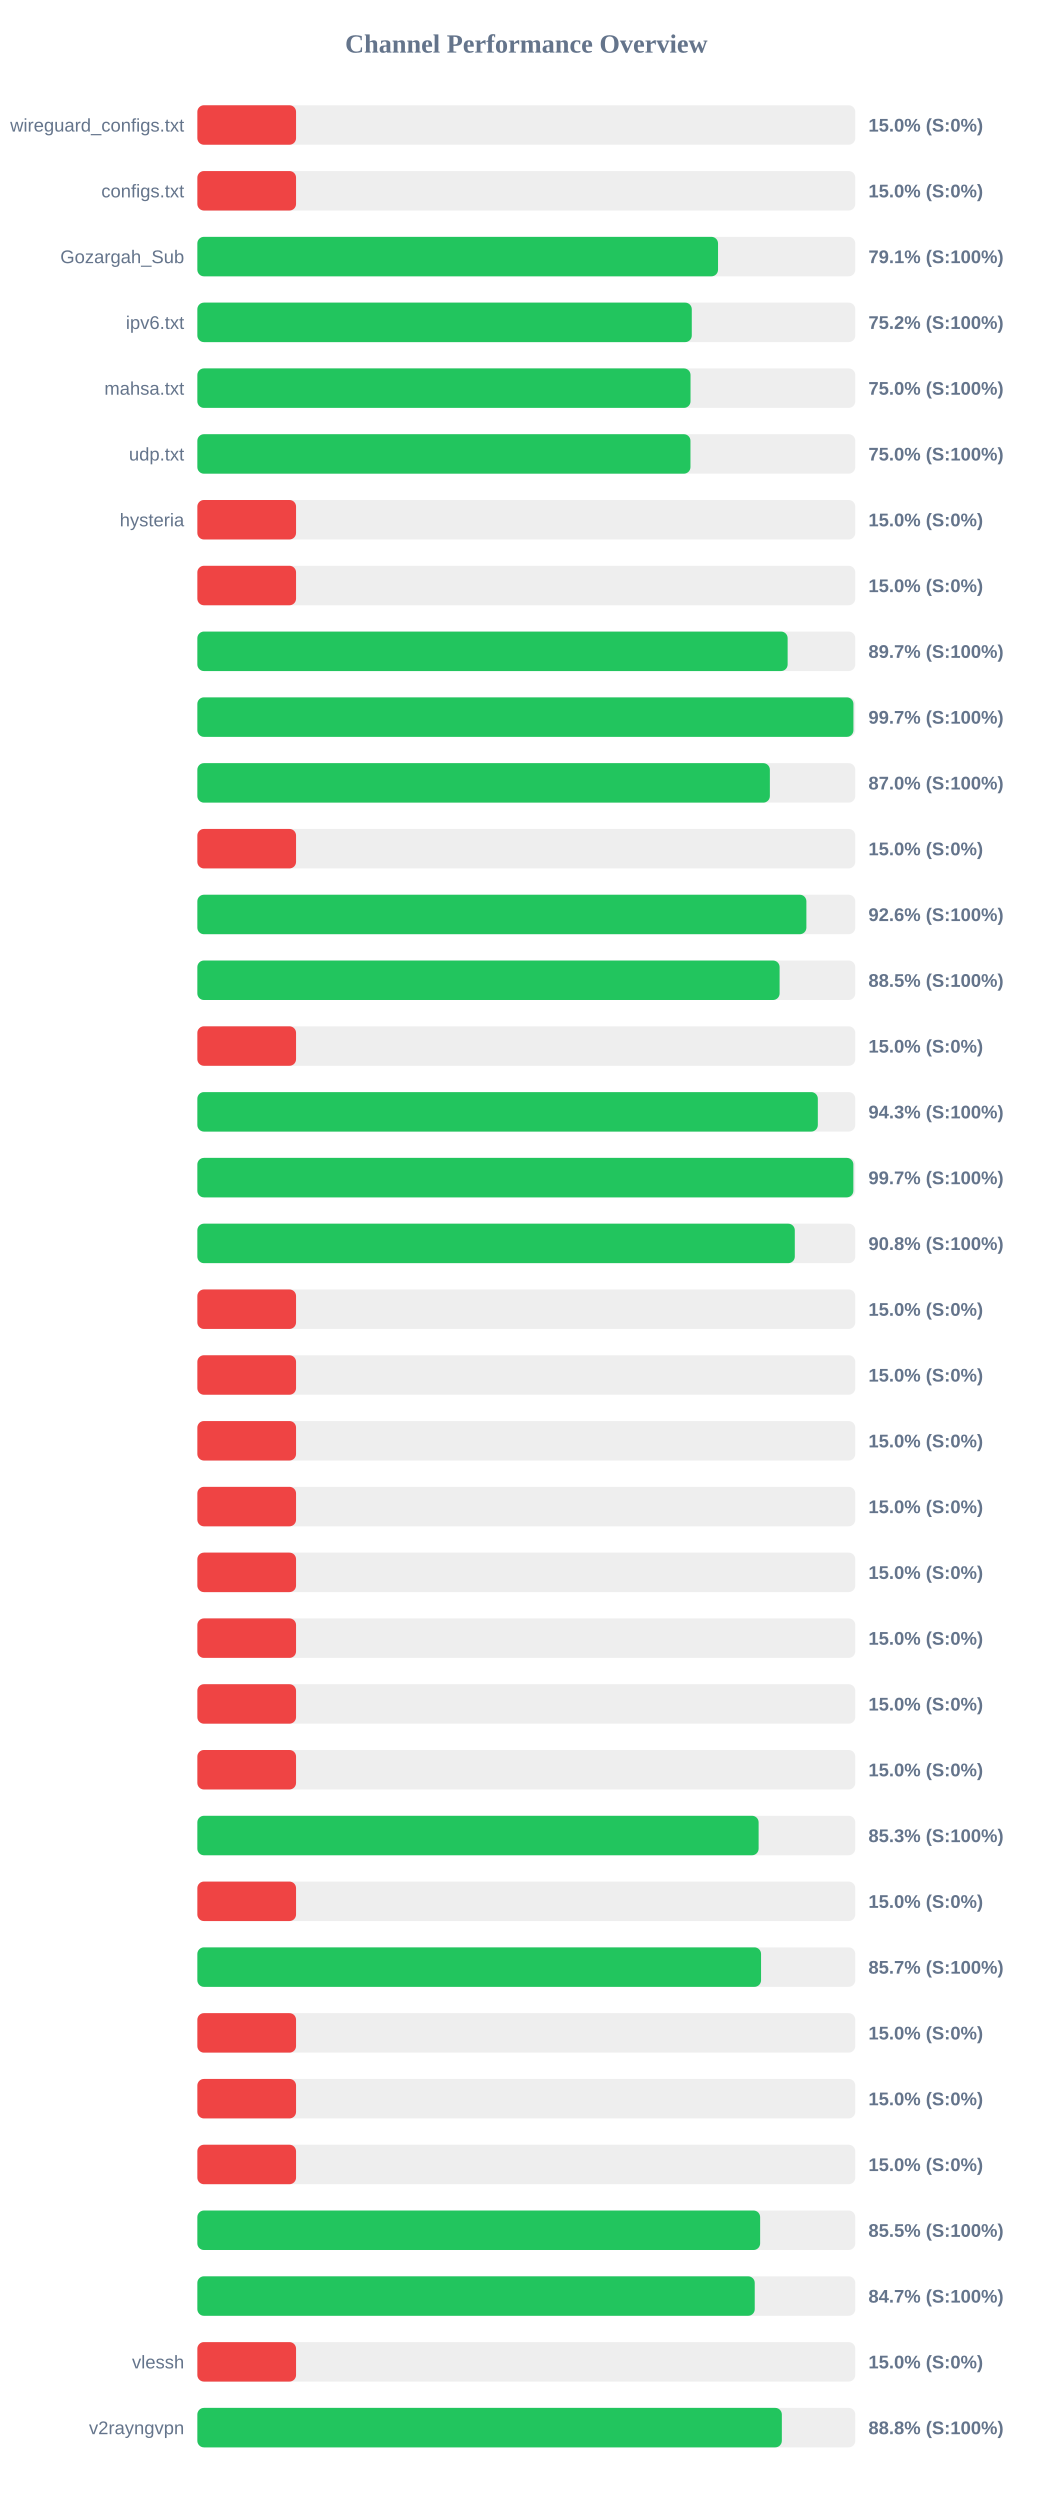
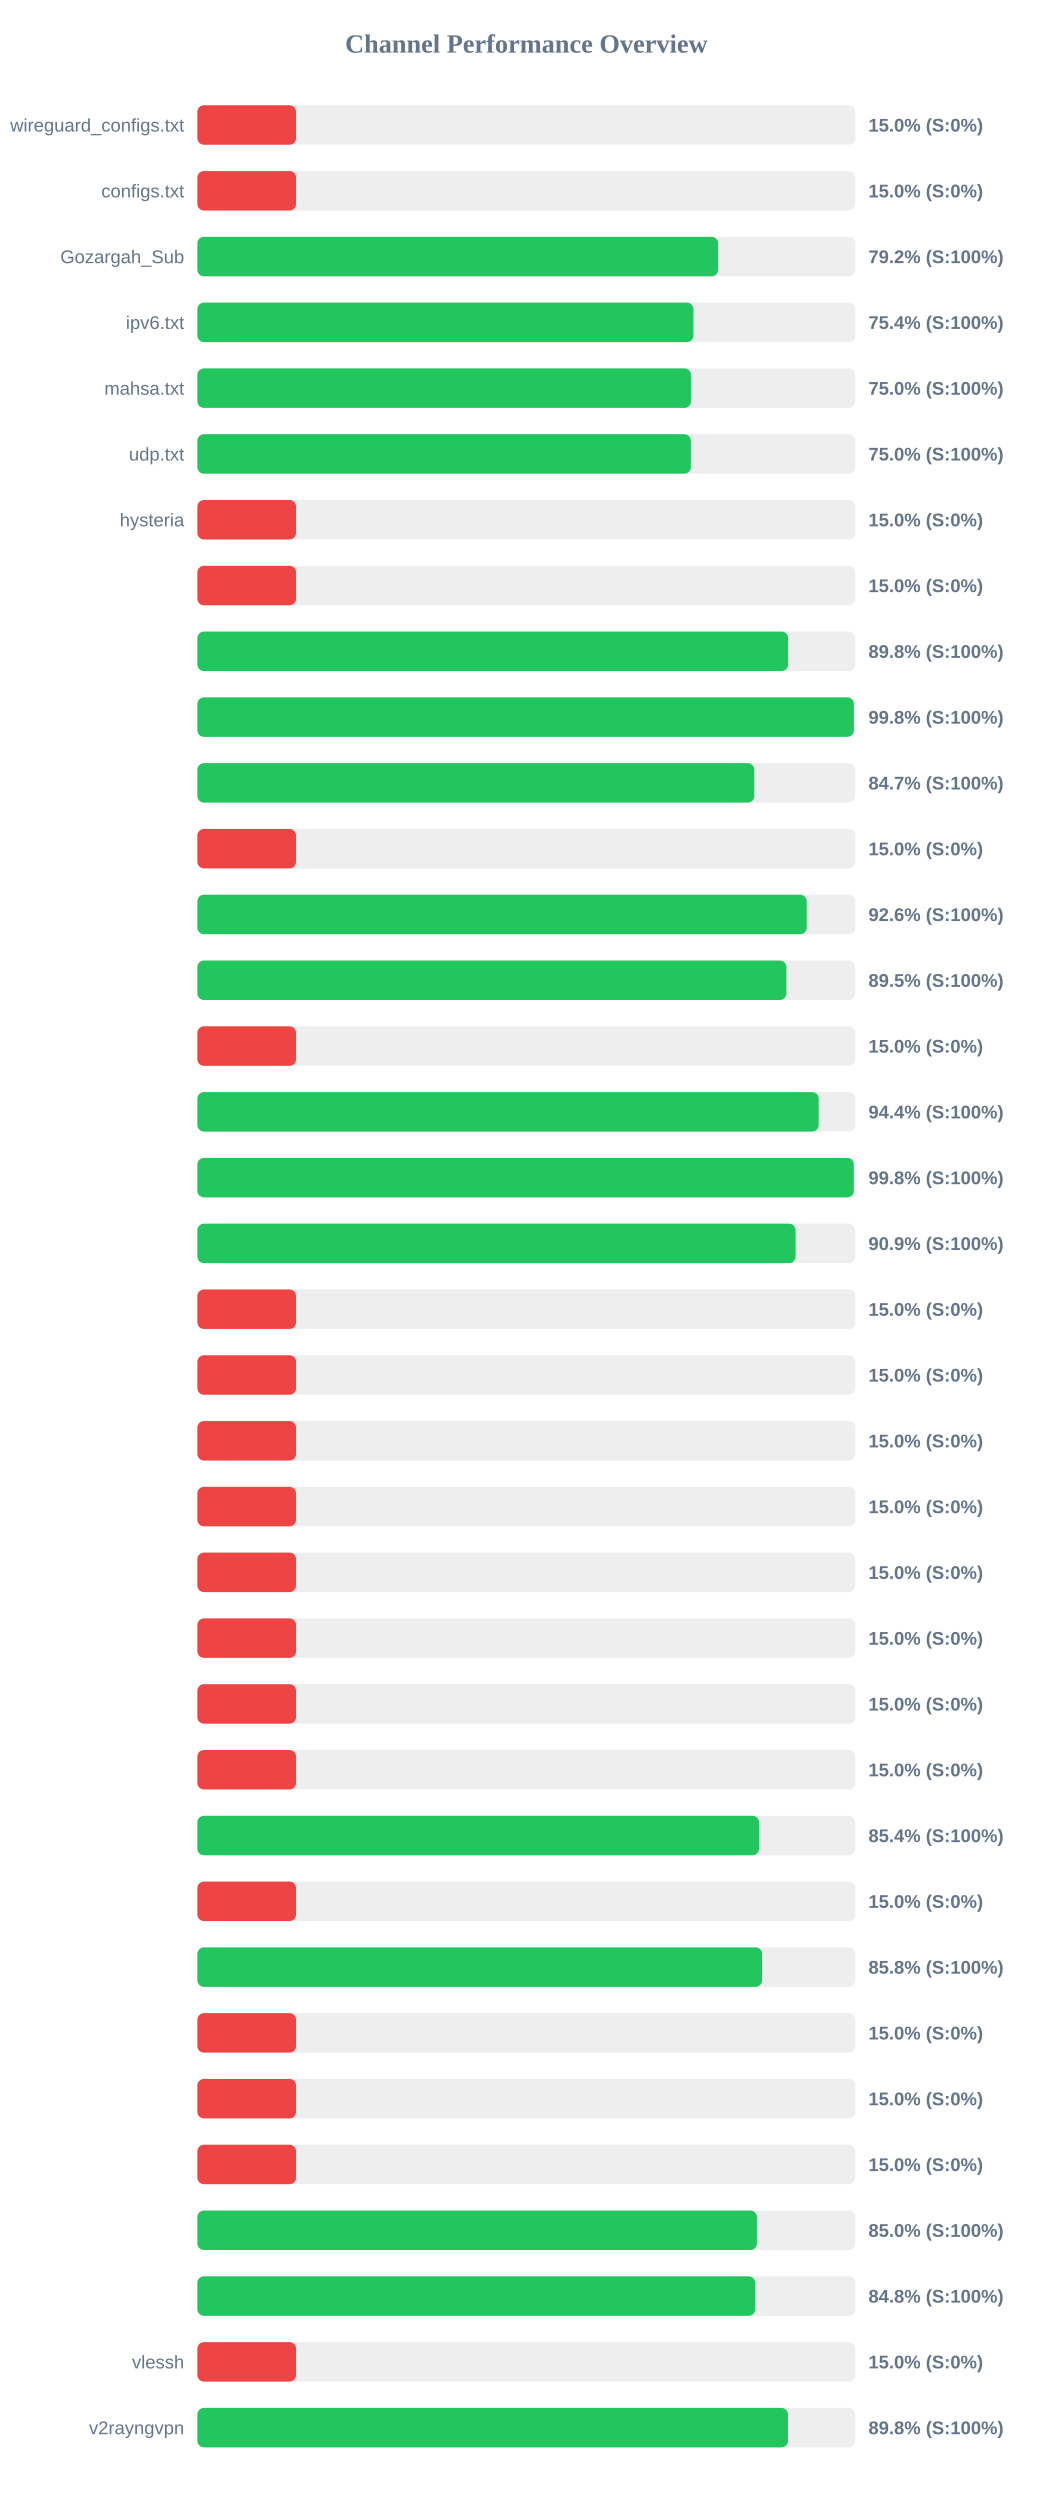
<svg xmlns="http://www.w3.org/2000/svg" width="800" height="1900" version="1.1">
  <style>
        .row { font: 14px Arial; fill: #64748b; }
        .score { font: bold 14px Arial; fill: #64748b; }
    </style>
  <text x="400" y="40" text-anchor="middle" font-size="20px" font-weight="bold" fill="#64748b">Channel Performance Overview</text>
  <rect x="150" y="80" width="500" height="30" fill="#eee" rx="5" />
  <rect x="150" y="80" width="75.0" height="30" fill="#ef4444" rx="5" />
  <text x="140" y="100" text-anchor="end" class="row">wireguard_configs.txt</text>
  <text x="660" y="100" text-anchor="start" class="score">15.0% (S:0%)</text>
  <rect x="150" y="130" width="500" height="30" fill="#eee" rx="5" />
  <rect x="150" y="130" width="75.0" height="30" fill="#ef4444" rx="5" />
  <text x="140" y="150" text-anchor="end" class="row">configs.txt</text>
  <text x="660" y="150" text-anchor="start" class="score">15.0% (S:0%)</text>
  <rect x="150" y="180" width="500" height="30" fill="#eee" rx="5" />
-   <rect x="150" y="180" width="395.7" height="30" fill="#22c55e" rx="5" />
+   <rect x="150" y="180" width="395.8" height="30" fill="#22c55e" rx="5" />
  <text x="140" y="200" text-anchor="end" class="row">Gozargah_Sub</text>
-   <text x="660" y="200" text-anchor="start" class="score">79.1% (S:100%)</text>
+   <text x="660" y="200" text-anchor="start" class="score">79.2% (S:100%)</text>
  <rect x="150" y="230" width="500" height="30" fill="#eee" rx="5" />
-   <rect x="150" y="230" width="375.75" height="30" fill="#22c55e" rx="5" />
+   <rect x="150" y="230" width="377.0" height="30" fill="#22c55e" rx="5" />
  <text x="140" y="250" text-anchor="end" class="row">ipv6.txt</text>
-   <text x="660" y="250" text-anchor="start" class="score">75.2% (S:100%)</text>
+   <text x="660" y="250" text-anchor="start" class="score">75.4% (S:100%)</text>
  <rect x="150" y="280" width="500" height="30" fill="#eee" rx="5" />
-   <rect x="150" y="280" width="374.8" height="30" fill="#22c55e" rx="5" />
+   <rect x="150" y="280" width="375.15" height="30" fill="#22c55e" rx="5" />
  <text x="140" y="300" text-anchor="end" class="row">mahsa.txt</text>
  <text x="660" y="300" text-anchor="start" class="score">75.0% (S:100%)</text>
  <rect x="150" y="330" width="500" height="30" fill="#eee" rx="5" />
-   <rect x="150" y="330" width="374.75" height="30" fill="#22c55e" rx="5" />
+   <rect x="150" y="330" width="375.05" height="30" fill="#22c55e" rx="5" />
  <text x="140" y="350" text-anchor="end" class="row">udp.txt</text>
  <text x="660" y="350" text-anchor="start" class="score">75.0% (S:100%)</text>
  <rect x="150" y="380" width="500" height="30" fill="#eee" rx="5" />
  <rect x="150" y="380" width="75.0" height="30" fill="#ef4444" rx="5" />
  <text x="140" y="400" text-anchor="end" class="row">hysteria</text>
  <text x="660" y="400" text-anchor="start" class="score">15.0% (S:0%)</text>
  <rect x="150" y="430" width="500" height="30" fill="#eee" rx="5" />
  <rect x="150" y="430" width="75.0" height="30" fill="#ef4444" rx="5" />
  <text x="140" y="450" text-anchor="end" class="row" />
  <text x="660" y="450" text-anchor="start" class="score">15.0% (S:0%)</text>
  <rect x="150" y="480" width="500" height="30" fill="#eee" rx="5" />
-   <rect x="150" y="480" width="448.6" height="30" fill="#22c55e" rx="5" />
+   <rect x="150" y="480" width="448.95" height="30" fill="#22c55e" rx="5" />
  <text x="140" y="500" text-anchor="end" class="row" />
-   <text x="660" y="500" text-anchor="start" class="score">89.7% (S:100%)</text>
+   <text x="660" y="500" text-anchor="start" class="score">89.8% (S:100%)</text>
  <rect x="150" y="530" width="500" height="30" fill="#eee" rx="5" />
-   <rect x="150" y="530" width="498.6" height="30" fill="#22c55e" rx="5" />
+   <rect x="150" y="530" width="498.95" height="30" fill="#22c55e" rx="5" />
  <text x="140" y="550" text-anchor="end" class="row" />
-   <text x="660" y="550" text-anchor="start" class="score">99.7% (S:100%)</text>
+   <text x="660" y="550" text-anchor="start" class="score">99.8% (S:100%)</text>
  <rect x="150" y="580" width="500" height="30" fill="#eee" rx="5" />
-   <rect x="150" y="580" width="435.1" height="30" fill="#22c55e" rx="5" />
+   <rect x="150" y="580" width="423.25" height="30" fill="#22c55e" rx="5" />
  <text x="140" y="600" text-anchor="end" class="row" />
-   <text x="660" y="600" text-anchor="start" class="score">87.0% (S:100%)</text>
+   <text x="660" y="600" text-anchor="start" class="score">84.7% (S:100%)</text>
  <rect x="150" y="630" width="500" height="30" fill="#eee" rx="5" />
  <rect x="150" y="630" width="75.0" height="30" fill="#ef4444" rx="5" />
  <text x="140" y="650" text-anchor="end" class="row" />
  <text x="660" y="650" text-anchor="start" class="score">15.0% (S:0%)</text>
  <rect x="150" y="680" width="500" height="30" fill="#eee" rx="5" />
-   <rect x="150" y="680" width="462.85" height="30" fill="#22c55e" rx="5" />
+   <rect x="150" y="680" width="463.1" height="30" fill="#22c55e" rx="5" />
  <text x="140" y="700" text-anchor="end" class="row" />
  <text x="660" y="700" text-anchor="start" class="score">92.6% (S:100%)</text>
  <rect x="150" y="730" width="500" height="30" fill="#eee" rx="5" />
-   <rect x="150" y="730" width="442.5" height="30" fill="#22c55e" rx="5" />
+   <rect x="150" y="730" width="447.65" height="30" fill="#22c55e" rx="5" />
  <text x="140" y="750" text-anchor="end" class="row" />
-   <text x="660" y="750" text-anchor="start" class="score">88.5% (S:100%)</text>
+   <text x="660" y="750" text-anchor="start" class="score">89.5% (S:100%)</text>
  <rect x="150" y="780" width="500" height="30" fill="#eee" rx="5" />
  <rect x="150" y="780" width="75.0" height="30" fill="#ef4444" rx="5" />
  <text x="140" y="800" text-anchor="end" class="row" />
  <text x="660" y="800" text-anchor="start" class="score">15.0% (S:0%)</text>
  <rect x="150" y="830" width="500" height="30" fill="#eee" rx="5" />
-   <rect x="150" y="830" width="471.55" height="30" fill="#22c55e" rx="5" />
+   <rect x="150" y="830" width="472.2" height="30" fill="#22c55e" rx="5" />
  <text x="140" y="850" text-anchor="end" class="row" />
-   <text x="660" y="850" text-anchor="start" class="score">94.3% (S:100%)</text>
+   <text x="660" y="850" text-anchor="start" class="score">94.4% (S:100%)</text>
  <rect x="150" y="880" width="500" height="30" fill="#eee" rx="5" />
-   <rect x="150" y="880" width="498.55" height="30" fill="#22c55e" rx="5" />
+   <rect x="150" y="880" width="498.9" height="30" fill="#22c55e" rx="5" />
  <text x="140" y="900" text-anchor="end" class="row" />
-   <text x="660" y="900" text-anchor="start" class="score">99.7% (S:100%)</text>
+   <text x="660" y="900" text-anchor="start" class="score">99.8% (S:100%)</text>
  <rect x="150" y="930" width="500" height="30" fill="#eee" rx="5" />
-   <rect x="150" y="930" width="454.05" height="30" fill="#22c55e" rx="5" />
+   <rect x="150" y="930" width="454.65" height="30" fill="#22c55e" rx="5" />
  <text x="140" y="950" text-anchor="end" class="row" />
-   <text x="660" y="950" text-anchor="start" class="score">90.8% (S:100%)</text>
+   <text x="660" y="950" text-anchor="start" class="score">90.9% (S:100%)</text>
  <rect x="150" y="980" width="500" height="30" fill="#eee" rx="5" />
  <rect x="150" y="980" width="75.0" height="30" fill="#ef4444" rx="5" />
  <text x="140" y="1000" text-anchor="end" class="row" />
  <text x="660" y="1000" text-anchor="start" class="score">15.0% (S:0%)</text>
  <rect x="150" y="1030" width="500" height="30" fill="#eee" rx="5" />
  <rect x="150" y="1030" width="75.0" height="30" fill="#ef4444" rx="5" />
  <text x="140" y="1050" text-anchor="end" class="row" />
  <text x="660" y="1050" text-anchor="start" class="score">15.0% (S:0%)</text>
  <rect x="150" y="1080" width="500" height="30" fill="#eee" rx="5" />
  <rect x="150" y="1080" width="75.0" height="30" fill="#ef4444" rx="5" />
  <text x="140" y="1100" text-anchor="end" class="row" />
  <text x="660" y="1100" text-anchor="start" class="score">15.0% (S:0%)</text>
  <rect x="150" y="1130" width="500" height="30" fill="#eee" rx="5" />
  <rect x="150" y="1130" width="75.0" height="30" fill="#ef4444" rx="5" />
  <text x="140" y="1150" text-anchor="end" class="row" />
  <text x="660" y="1150" text-anchor="start" class="score">15.0% (S:0%)</text>
  <rect x="150" y="1180" width="500" height="30" fill="#eee" rx="5" />
  <rect x="150" y="1180" width="75.0" height="30" fill="#ef4444" rx="5" />
  <text x="140" y="1200" text-anchor="end" class="row" />
  <text x="660" y="1200" text-anchor="start" class="score">15.0% (S:0%)</text>
  <rect x="150" y="1230" width="500" height="30" fill="#eee" rx="5" />
  <rect x="150" y="1230" width="75.0" height="30" fill="#ef4444" rx="5" />
  <text x="140" y="1250" text-anchor="end" class="row" />
  <text x="660" y="1250" text-anchor="start" class="score">15.0% (S:0%)</text>
  <rect x="150" y="1280" width="500" height="30" fill="#eee" rx="5" />
  <rect x="150" y="1280" width="75.0" height="30" fill="#ef4444" rx="5" />
  <text x="140" y="1300" text-anchor="end" class="row" />
  <text x="660" y="1300" text-anchor="start" class="score">15.0% (S:0%)</text>
  <rect x="150" y="1330" width="500" height="30" fill="#eee" rx="5" />
  <rect x="150" y="1330" width="75.0" height="30" fill="#ef4444" rx="5" />
  <text x="140" y="1350" text-anchor="end" class="row" />
  <text x="660" y="1350" text-anchor="start" class="score">15.0% (S:0%)</text>
  <rect x="150" y="1380" width="500" height="30" fill="#eee" rx="5" />
-   <rect x="150" y="1380" width="426.55" height="30" fill="#22c55e" rx="5" />
+   <rect x="150" y="1380" width="426.85" height="30" fill="#22c55e" rx="5" />
  <text x="140" y="1400" text-anchor="end" class="row" />
-   <text x="660" y="1400" text-anchor="start" class="score">85.3% (S:100%)</text>
+   <text x="660" y="1400" text-anchor="start" class="score">85.4% (S:100%)</text>
  <rect x="150" y="1430" width="500" height="30" fill="#eee" rx="5" />
  <rect x="150" y="1430" width="75.0" height="30" fill="#ef4444" rx="5" />
  <text x="140" y="1450" text-anchor="end" class="row" />
  <text x="660" y="1450" text-anchor="start" class="score">15.0% (S:0%)</text>
  <rect x="150" y="1480" width="500" height="30" fill="#eee" rx="5" />
-   <rect x="150" y="1480" width="428.4" height="30" fill="#22c55e" rx="5" />
+   <rect x="150" y="1480" width="429.2" height="30" fill="#22c55e" rx="5" />
  <text x="140" y="1500" text-anchor="end" class="row" />
-   <text x="660" y="1500" text-anchor="start" class="score">85.7% (S:100%)</text>
+   <text x="660" y="1500" text-anchor="start" class="score">85.8% (S:100%)</text>
  <rect x="150" y="1530" width="500" height="30" fill="#eee" rx="5" />
  <rect x="150" y="1530" width="75.0" height="30" fill="#ef4444" rx="5" />
  <text x="140" y="1550" text-anchor="end" class="row" />
  <text x="660" y="1550" text-anchor="start" class="score">15.0% (S:0%)</text>
  <rect x="150" y="1580" width="500" height="30" fill="#eee" rx="5" />
  <rect x="150" y="1580" width="75.0" height="30" fill="#ef4444" rx="5" />
  <text x="140" y="1600" text-anchor="end" class="row" />
  <text x="660" y="1600" text-anchor="start" class="score">15.0% (S:0%)</text>
  <rect x="150" y="1630" width="500" height="30" fill="#eee" rx="5" />
  <rect x="150" y="1630" width="75.0" height="30" fill="#ef4444" rx="5" />
  <text x="140" y="1650" text-anchor="end" class="row" />
  <text x="660" y="1650" text-anchor="start" class="score">15.0% (S:0%)</text>
  <rect x="150" y="1680" width="500" height="30" fill="#eee" rx="5" />
-   <rect x="150" y="1680" width="427.7" height="30" fill="#22c55e" rx="5" />
+   <rect x="150" y="1680" width="425.25" height="30" fill="#22c55e" rx="5" />
  <text x="140" y="1700" text-anchor="end" class="row" />
-   <text x="660" y="1700" text-anchor="start" class="score">85.5% (S:100%)</text>
+   <text x="660" y="1700" text-anchor="start" class="score">85.0% (S:100%)</text>
  <rect x="150" y="1730" width="500" height="30" fill="#eee" rx="5" />
-   <rect x="150" y="1730" width="423.6" height="30" fill="#22c55e" rx="5" />
+   <rect x="150" y="1730" width="423.95" height="30" fill="#22c55e" rx="5" />
  <text x="140" y="1750" text-anchor="end" class="row" />
-   <text x="660" y="1750" text-anchor="start" class="score">84.7% (S:100%)</text>
+   <text x="660" y="1750" text-anchor="start" class="score">84.8% (S:100%)</text>
  <rect x="150" y="1780" width="500" height="30" fill="#eee" rx="5" />
  <rect x="150" y="1780" width="75.0" height="30" fill="#ef4444" rx="5" />
  <text x="140" y="1800" text-anchor="end" class="row">vlessh</text>
  <text x="660" y="1800" text-anchor="start" class="score">15.0% (S:0%)</text>
  <rect x="150" y="1830" width="500" height="30" fill="#eee" rx="5" />
-   <rect x="150" y="1830" width="444.2" height="30" fill="#22c55e" rx="5" />
+   <rect x="150" y="1830" width="448.85" height="30" fill="#22c55e" rx="5" />
  <text x="140" y="1850" text-anchor="end" class="row">v2rayngvpn</text>
-   <text x="660" y="1850" text-anchor="start" class="score">88.8% (S:100%)</text>
+   <text x="660" y="1850" text-anchor="start" class="score">89.8% (S:100%)</text>
</svg>
